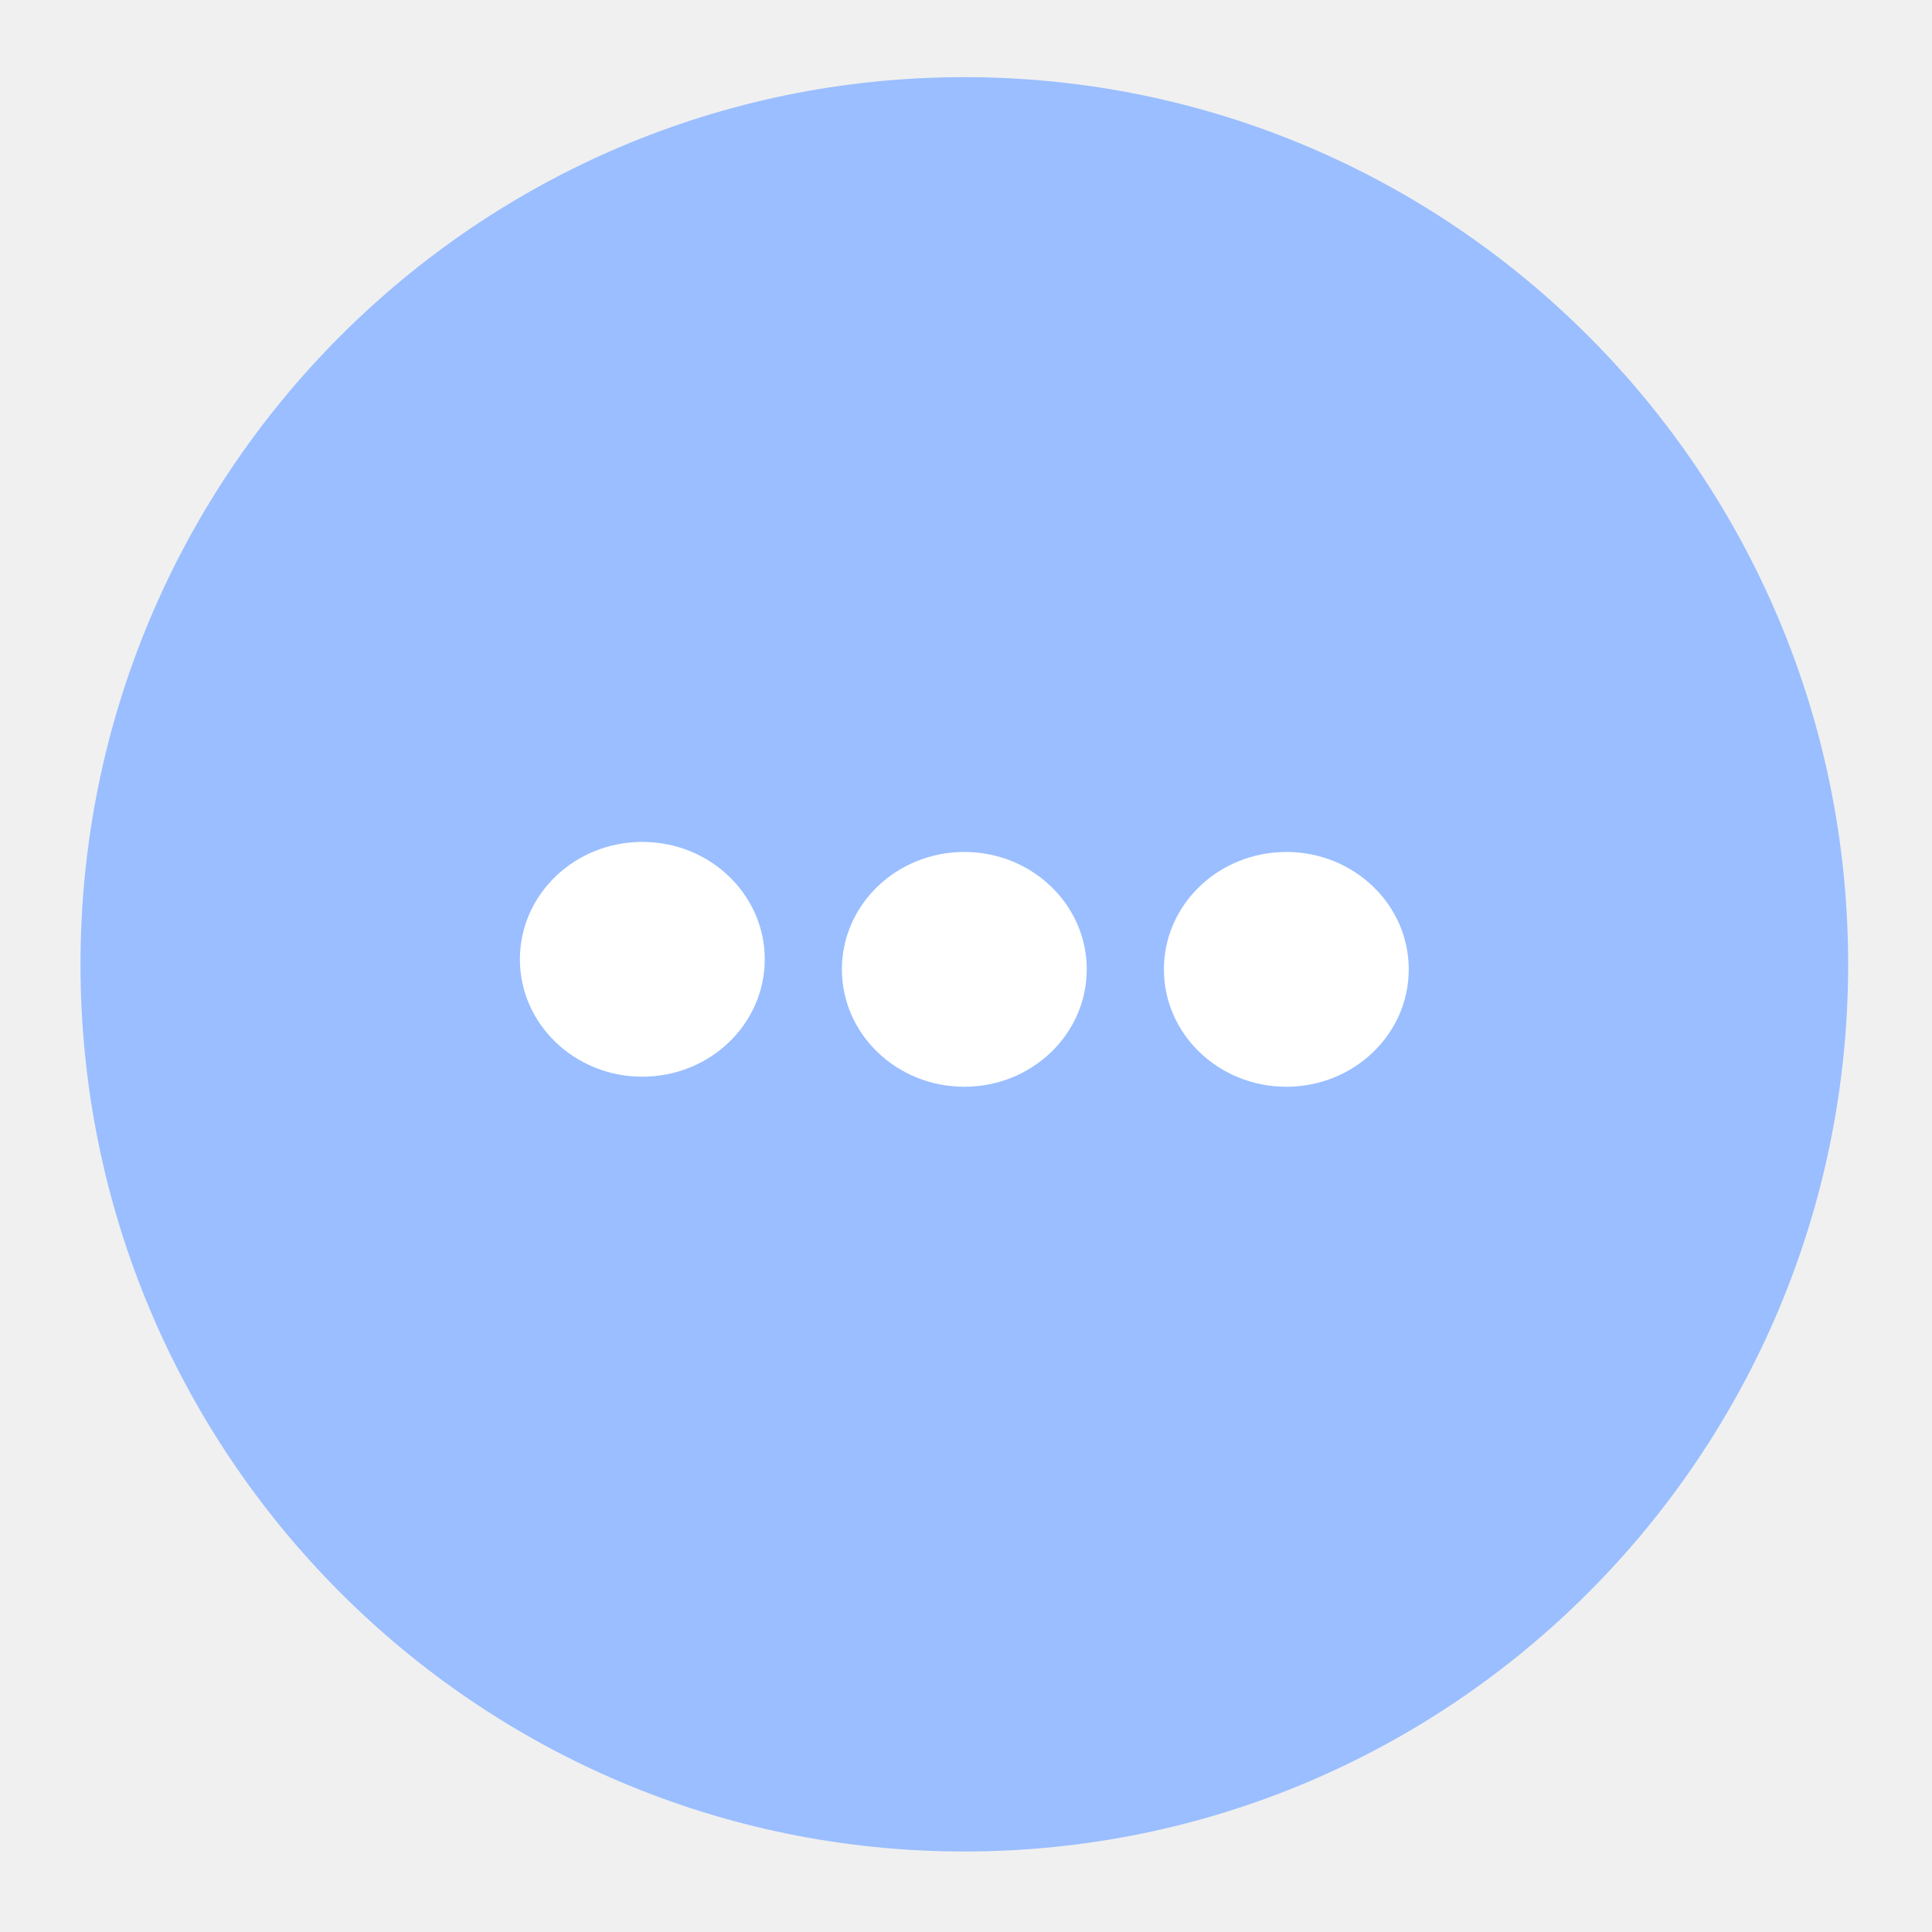
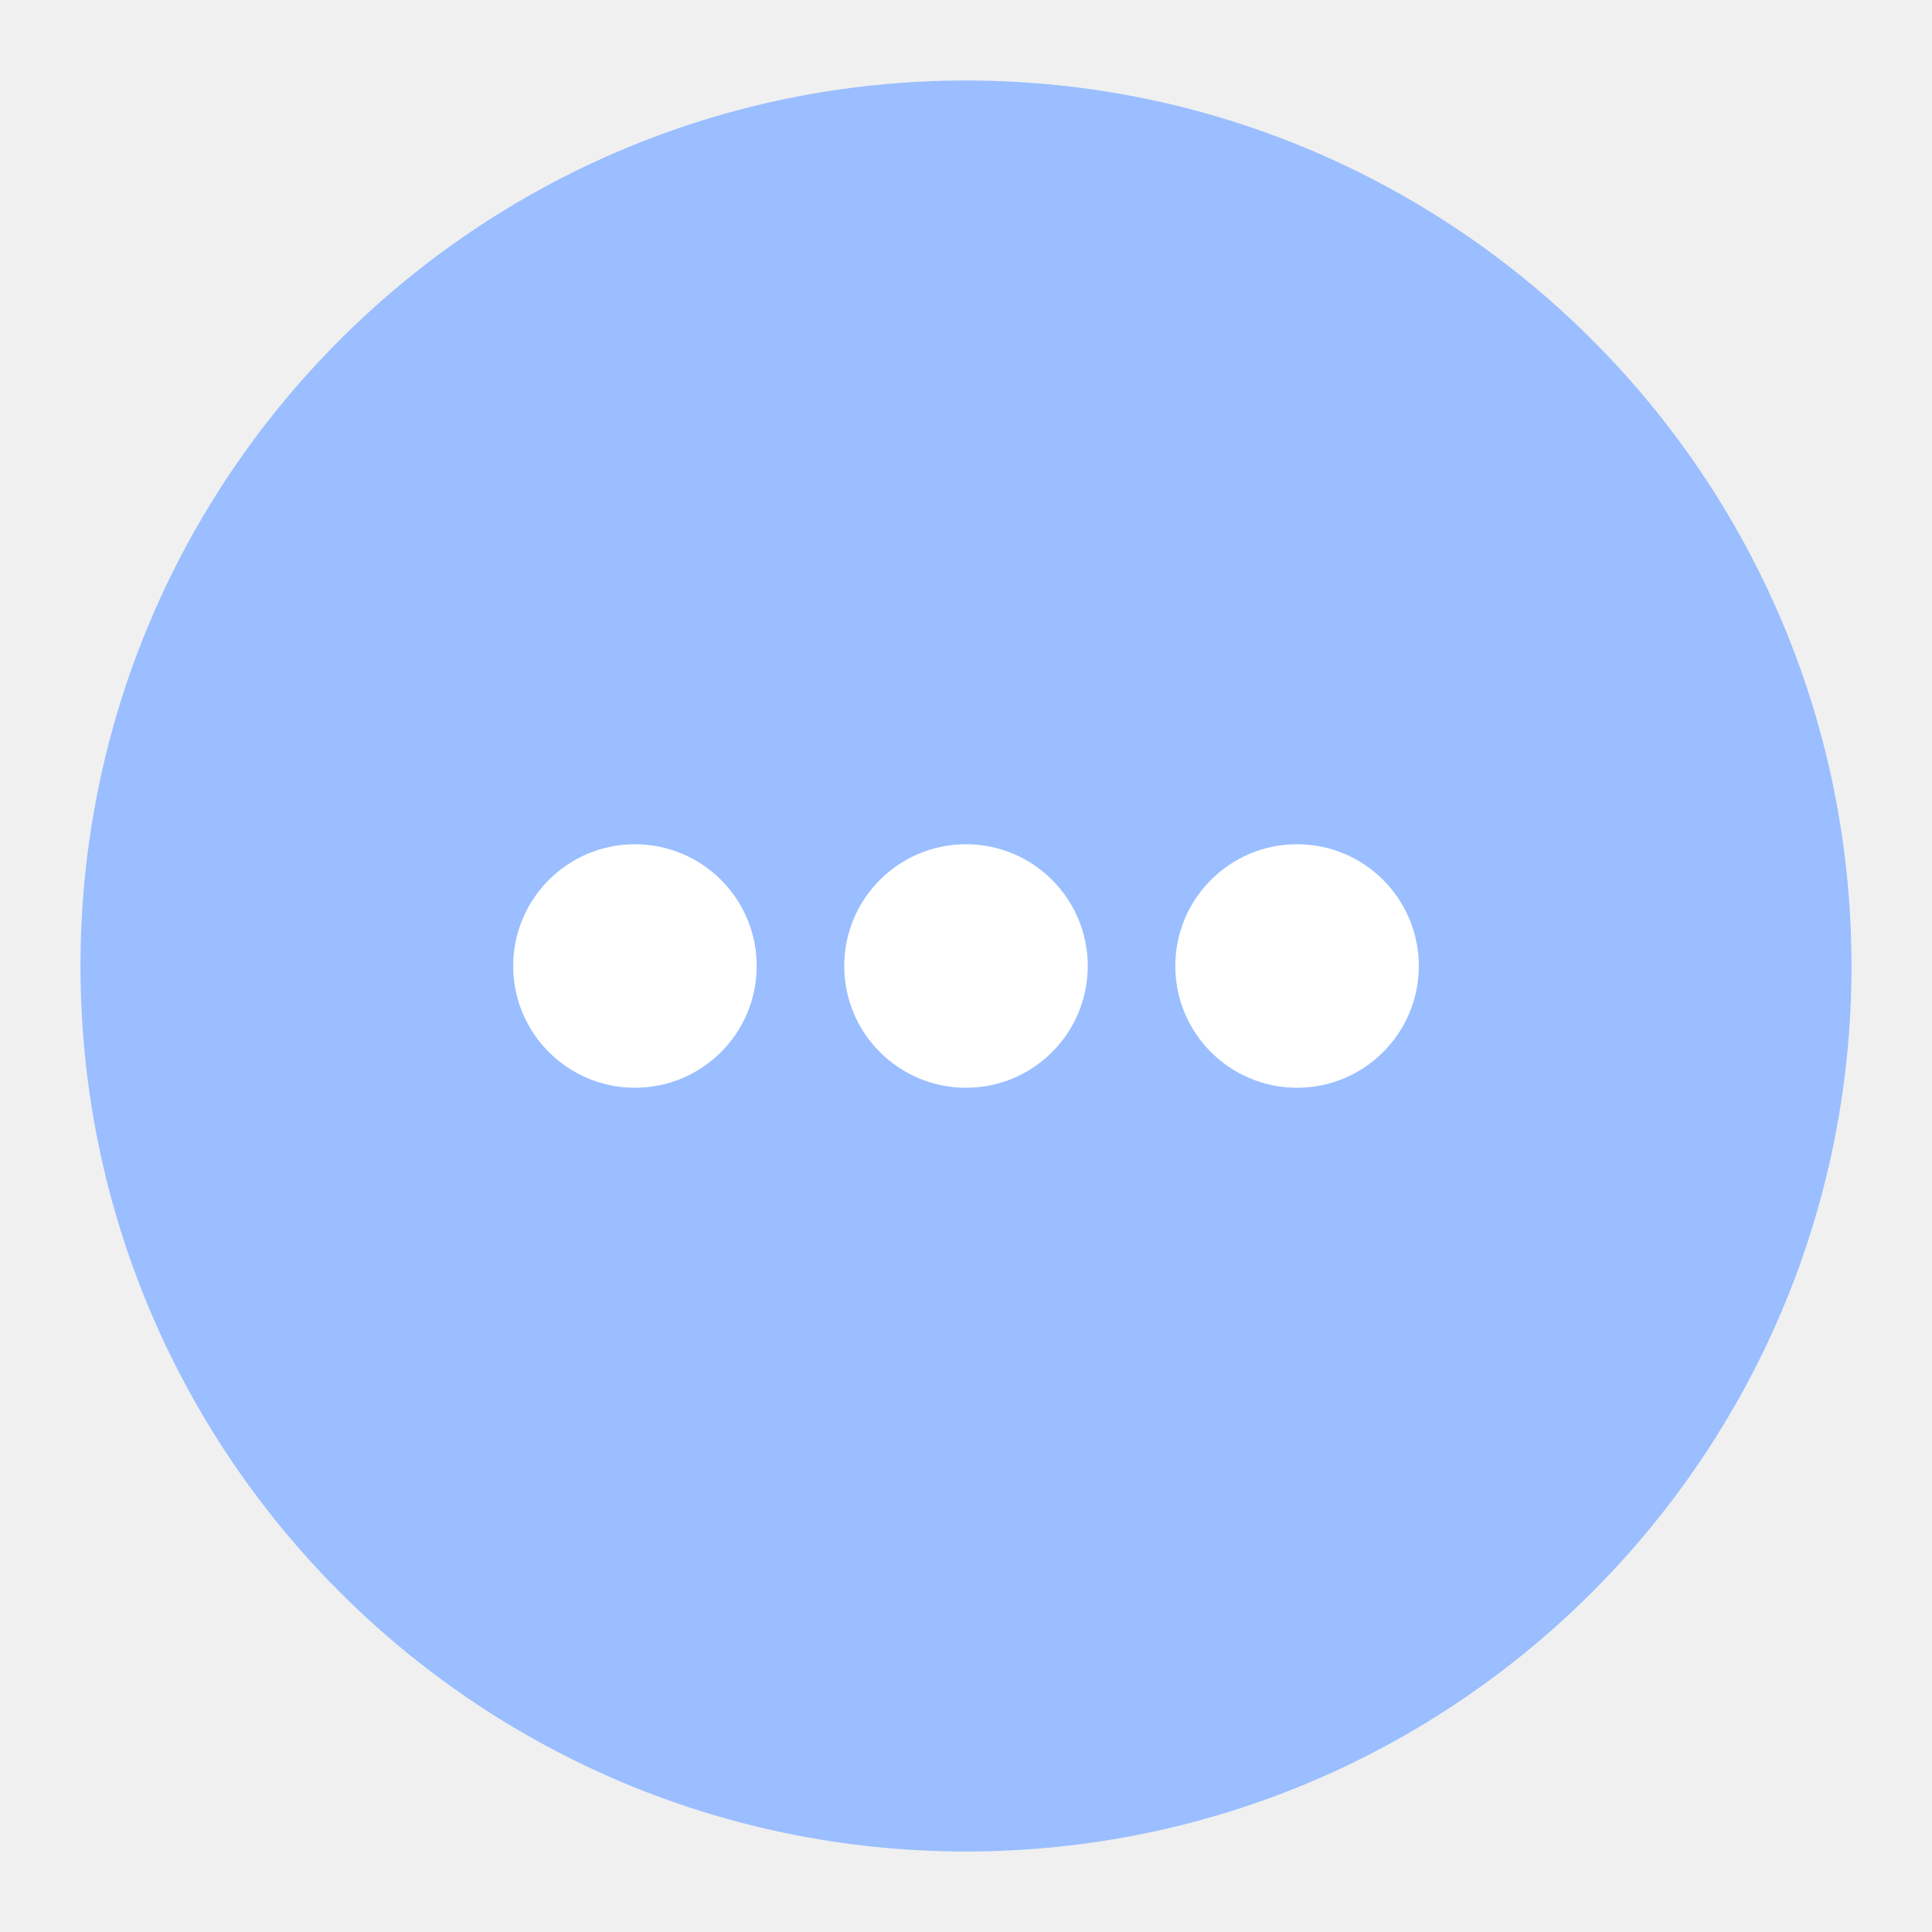
- <svg xmlns="http://www.w3.org/2000/svg" width="100%" height="100%" viewBox="0 0 192 192" version="1.1" xml:space="preserve" style="fill-rule:evenodd;clip-rule:evenodd;stroke-linejoin:round;stroke-miterlimit:2;">
-   <path id="Shape-2" d="M95.833,7.667C144.342,7.667 183.667,47.14 183.667,95.833C183.667,144.526 144.342,184 95.833,184C47.324,184 8,144.526 8,95.833C8,47.14 47.324,7.667 95.833,7.667Z" style="fill:rgb(154,190,255);" />
-   <path id="Shape-3" d="M63.833,83.667C70.553,83.667 76,88.89 76,95.333C76,101.777 70.553,107 63.833,107C57.114,107 51.667,101.777 51.667,95.333C51.667,88.89 57.114,83.667 63.833,83.667Z" style="fill:white;" />
-   <path id="Shape-3-copy" d="M127.833,84.667C134.553,84.667 140,89.89 140,96.333C140,102.777 134.553,108 127.833,108C121.114,108 115.667,102.777 115.667,96.333C115.667,89.89 121.114,84.667 127.833,84.667Z" style="fill:white;" />
-   <path id="Shape-3-copy-2" d="M95.833,84.667C102.553,84.667 108,89.89 108,96.333C108,102.777 102.553,108 95.833,108C89.114,108 83.667,102.777 83.667,96.333C83.667,89.89 89.114,84.667 95.833,84.667Z" style="fill:white;" />
+ <svg xmlns="http://www.w3.org/2000/svg" id="Icons" viewBox="0 0 192 192">
+   <defs>
+     <style>
+       .cls-1 {
+         fill: #fff;
+       }
+ 
+       .cls-2 {
+         fill: #9abeff;
+       }
+     </style>
+   </defs>
+   <g id="Done">
+     <g id="Layer_184" data-name="Layer 184">
+       <circle id="circle4" class="cls-2" cx="96" cy="96" r="88" />
+       <g>
+         <circle id="circle4-2" data-name="circle4" class="cls-1" cx="96" cy="96" r="12.1" />
+         <circle id="circle4-3" data-name="circle4" class="cls-1" cx="128.9" cy="96" r="12.1" />
+         <circle id="circle4-4" data-name="circle4" class="cls-1" cx="63.1" cy="96" r="12.1" />
+       </g>
+     </g>
+   </g>
</svg>
